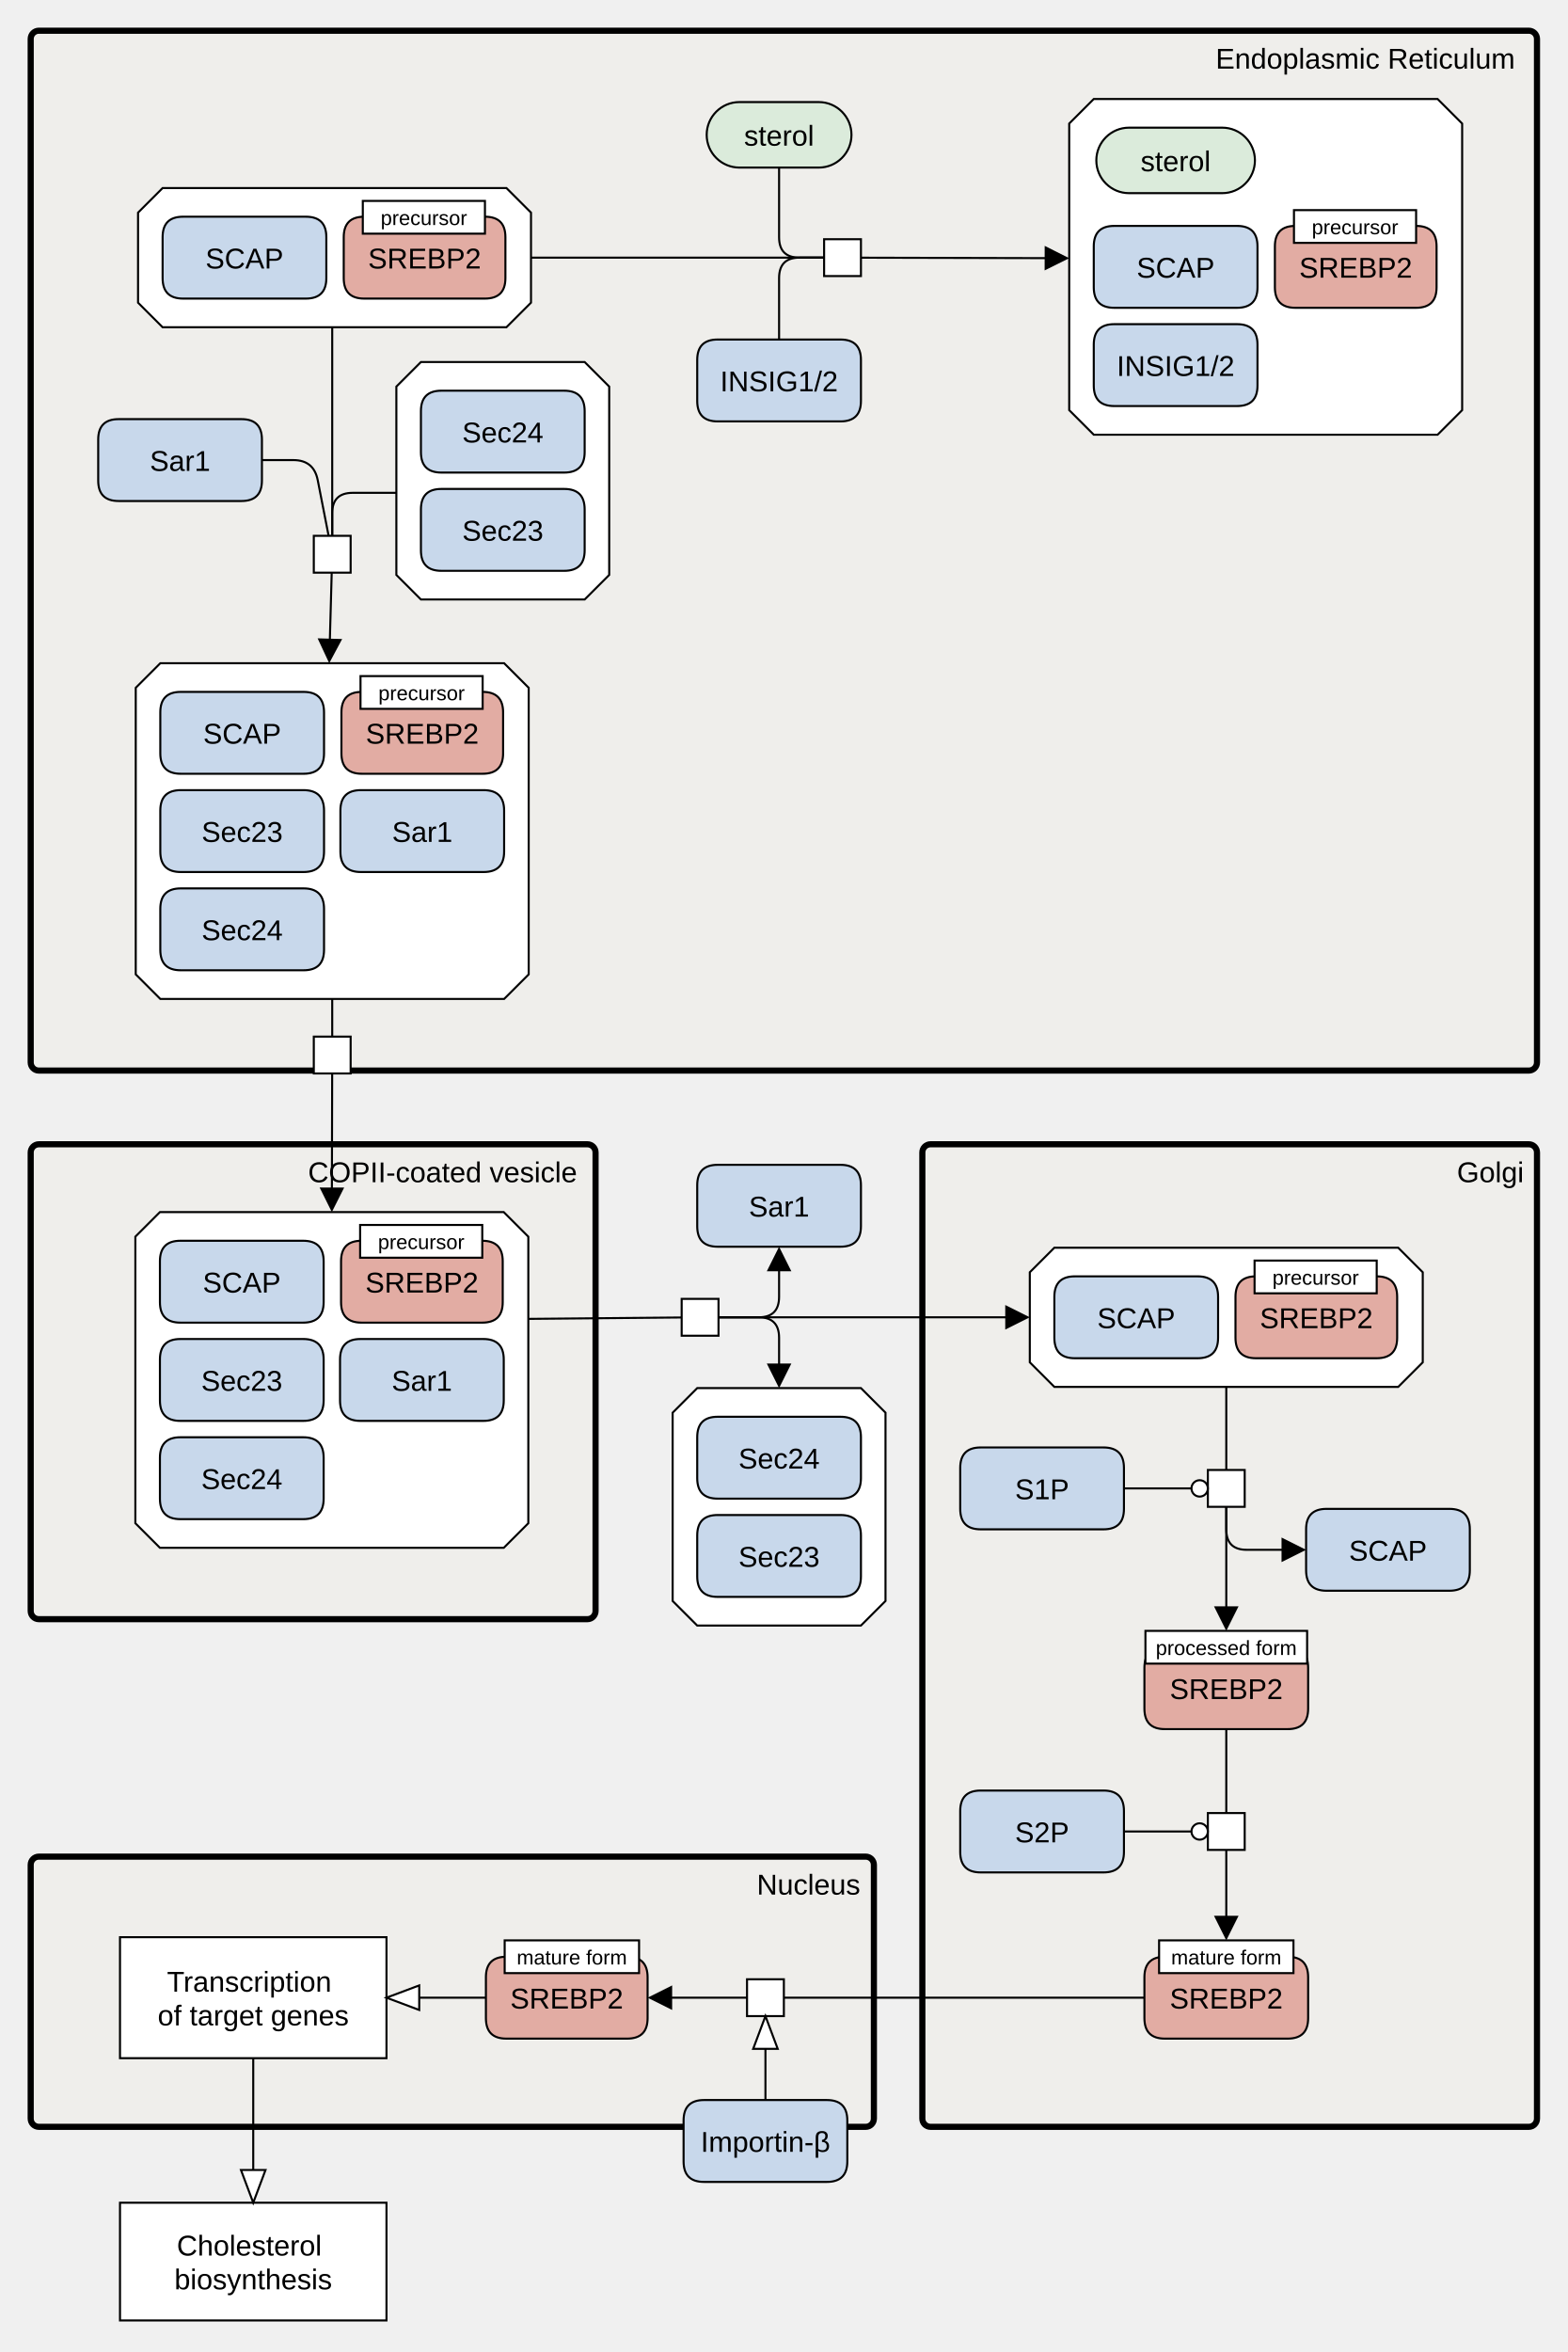
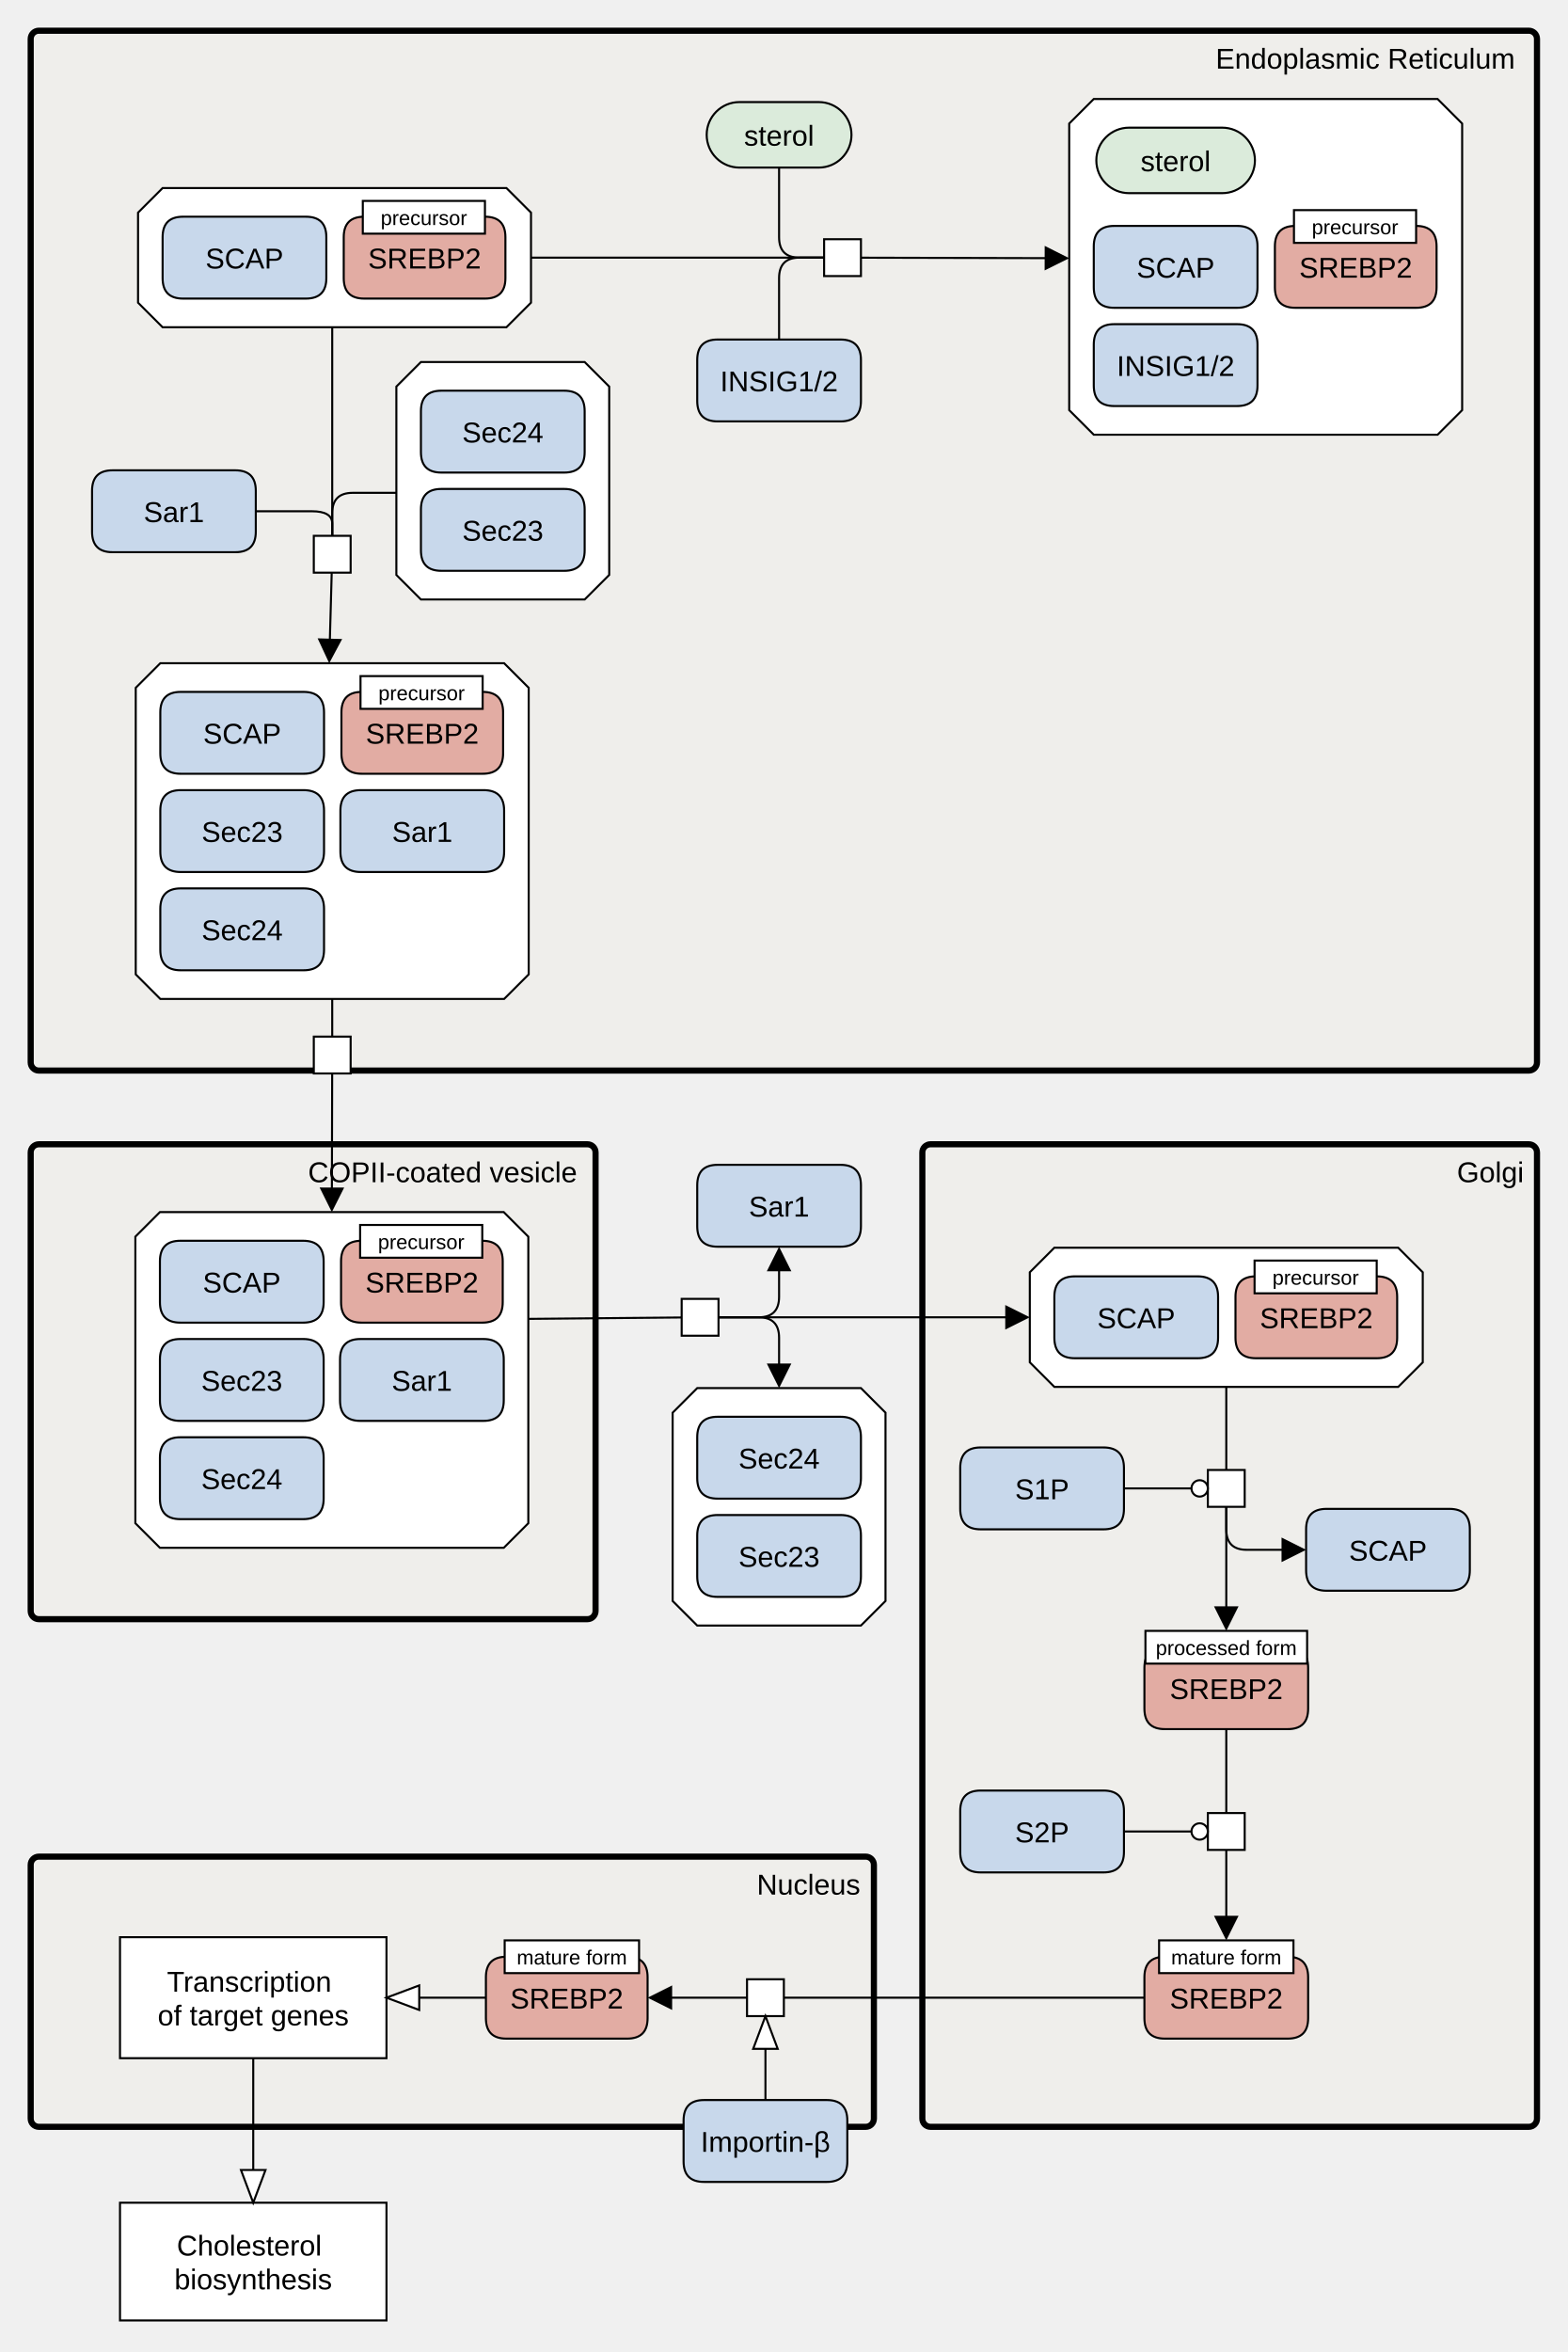
<svg xmlns="http://www.w3.org/2000/svg" width="766" height="1149" viewBox="0 0 766 1149" stroke-linecap="butt" stroke-miterlimit="10">
  <g transform="translate(-61,143)">
    <path d="M394.076 491.527 L412.076 491.527 L412.076 509.527 L394.076 509.527 Z" fill="#FFFFFF" class="c-white" stroke="none" />
    <path d="M394.076 491.527 L412.076 491.527 L412.076 509.527 L394.076 509.527 Z" fill="none" stroke="#000000" />
    <path d="M401.672 535.114 L481.672 535.114 L493.672 547.114 L493.672 639.114 L481.672 651.114 L401.672 651.114 L389.672 639.114 L389.672 547.114 Z" fill="#FFFFFF" class="c-complex" stroke="none" />
    <path d="M401.672 535.114 L481.672 535.114 L493.672 547.114 L493.672 639.114 L481.672 651.114 L401.672 651.114 L389.672 639.114 L389.672 547.114 Z" fill="none" stroke="#000000" />
    <path d="M401.672 607.114 Q401.672 597.114 411.672 597.114 L471.672 597.114 Q481.672 597.114 481.672 607.114 L481.672 627.114 Q481.672 637.114 471.672 637.114 L411.672 637.114 Q401.672 637.114 401.672 627.114 Z" fill="#C8D8EB" class="c-protein" stroke="none" />
    <path d="M401.672 607.114 Q401.672 597.114 411.672 597.114 L471.672 597.114 Q481.672 597.114 481.672 607.114 L481.672 627.114 Q481.672 637.114 471.672 637.114 L411.672 637.114 Q401.672 637.114 401.672 627.114 Z" fill="none" stroke="#000000" />
    <text x="441.672" y="622.405" text-anchor="middle" font-family="'Dialog', Arial, Helvetica, sans-serif" font-size="14" fill="#000000" class="t-protein" stroke="none" xml:space="preserve">Sec23</text>
    <path d="M401.672 559.114 Q401.672 549.114 411.672 549.114 L471.672 549.114 Q481.672 549.114 481.672 559.114 L481.672 579.114 Q481.672 589.114 471.672 589.114 L411.672 589.114 Q401.672 589.114 401.672 579.114 Z" fill="#C8D8EB" class="c-protein" stroke="none" />
    <path d="M401.672 559.114 Q401.672 549.114 411.672 549.114 L471.672 549.114 Q481.672 549.114 481.672 559.114 L481.672 579.114 Q481.672 589.114 471.672 589.114 L411.672 589.114 Q401.672 589.114 401.672 579.114 Z" fill="none" stroke="#000000" />
    <text x="441.672" y="574.405" text-anchor="middle" font-family="'Dialog', Arial, Helvetica, sans-serif" font-size="14" fill="#000000" class="t-protein" stroke="none" xml:space="preserve">Sec24</text>
    <path d="M76 -124 C76 -126.209 77.791 -128 80 -128 L808 -128 C810.209 -128 812 -126.209 812 -124 L812 376 C812 378.209 810.209 380 808 380 L80 380 C77.791 380 76 378.209 76 376 Z" fill="#EDEBE4" fill-opacity="0.447" class="c-compartment" stroke="none" />
    <path d="M76 -124 C76 -126.209 77.791 -128 80 -128 L808 -128 C810.209 -128 812 -126.209 812 -124 L812 376 C812 378.209 810.209 380 808 380 L80 380 C77.791 380 76 378.209 76 376 Z" fill="none" stroke="#000000" stroke-width="3" />
    <text x="728.134" y="-109.465" text-anchor="middle" font-family="'Dialog', Arial, Helvetica, sans-serif" font-size="14" fill="#000000" class="t-compartment" stroke="none" xml:space="preserve">Endoplasmic Reticulum</text>
    <path d="M406.297 -77.136 C406.297 -85.972 413.46 -93.136 422.297 -93.136 L461.047 -93.136 C469.884 -93.136 477.047 -85.972 477.047 -77.136 L477.047 -77.136 C477.047 -68.299 469.884 -61.136 461.047 -61.136 L422.297 -61.136 C413.46 -61.136 406.297 -68.299 406.297 -77.136 Z" fill="#DBEBDB" class="c-metabolite" stroke="none" />
    <path d="M406.297 -77.136 C406.297 -85.972 413.46 -93.136 422.297 -93.136 L461.047 -93.136 C469.884 -93.136 477.047 -85.972 477.047 -77.136 L477.047 -77.136 C477.047 -68.299 469.884 -61.136 461.047 -61.136 L422.297 -61.136 C413.46 -61.136 406.297 -68.299 406.297 -77.136 Z" fill="none" stroke="#000000" />
    <text x="441.672" y="-71.844" text-anchor="middle" font-family="'Dialog', Arial, Helvetica, sans-serif" font-size="14" fill="#000000" class="t-metabolite" stroke="none" xml:space="preserve">sterol</text>
    <path d="M463.672 -26.136 L481.672 -26.136 L481.672 -8.136 L463.672 -8.136 Z" fill="#FFFFFF" class="c-white" stroke="none" />
    <path d="M463.672 -26.136 L481.672 -26.136 L481.672 -8.136 L463.672 -8.136 Z" fill="none" stroke="#000000" />
    <path d="M401.672 32.864 Q401.672 22.864 411.672 22.864 L471.672 22.864 Q481.672 22.864 481.672 32.864 L481.672 52.864 Q481.672 62.864 471.672 62.864 L411.672 62.864 Q401.672 62.864 401.672 52.864 Z" fill="#C8D8EB" class="c-protein" stroke="none" />
    <path d="M401.672 32.864 Q401.672 22.864 411.672 22.864 L471.672 22.864 Q481.672 22.864 481.672 32.864 L481.672 52.864 Q481.672 62.864 471.672 62.864 L411.672 62.864 Q401.672 62.864 401.672 52.864 Z" fill="none" stroke="#000000" />
    <text x="441.672" y="48.156" text-anchor="middle" font-family="'Dialog', Arial, Helvetica, sans-serif" font-size="14" fill="#000000" class="t-protein" stroke="none" xml:space="preserve">INSIG1/2</text>
    <path d="M595.434 -94.636 L763.434 -94.636 L775.434 -82.636 L775.434 57.364 L763.434 69.364 L595.434 69.364 L583.434 57.364 L583.434 -82.636 Z" fill="#FFFFFF" class="c-complex" stroke="none" />
    <path d="M595.434 -94.636 L763.434 -94.636 L775.434 -82.636 L775.434 57.364 L763.434 69.364 L595.434 69.364 L583.434 57.364 L583.434 -82.636 Z" fill="none" stroke="#000000" />
    <path d="M595.434 -22.636 Q595.434 -32.636 605.434 -32.636 L665.434 -32.636 Q675.434 -32.636 675.434 -22.636 L675.434 -2.636 Q675.434 7.364 665.434 7.364 L605.434 7.364 Q595.434 7.364 595.434 -2.636 Z" fill="#C8D8EB" class="c-protein" stroke="none" />
    <path d="M595.434 -22.636 Q595.434 -32.636 605.434 -32.636 L665.434 -32.636 Q675.434 -32.636 675.434 -22.636 L675.434 -2.636 Q675.434 7.364 665.434 7.364 L605.434 7.364 Q595.434 7.364 595.434 -2.636 Z" fill="none" stroke="#000000" />
    <text x="635.434" y="-7.344" text-anchor="middle" font-family="'Dialog', Arial, Helvetica, sans-serif" font-size="14" fill="#000000" class="t-protein" stroke="none" xml:space="preserve">SCAP</text>
    <path d="M595.434 25.364 Q595.434 15.364 605.434 15.364 L665.434 15.364 Q675.434 15.364 675.434 25.364 L675.434 45.364 Q675.434 55.364 665.434 55.364 L605.434 55.364 Q595.434 55.364 595.434 45.364 Z" fill="#C8D8EB" class="c-protein" stroke="none" />
    <path d="M595.434 25.364 Q595.434 15.364 605.434 15.364 L665.434 15.364 Q675.434 15.364 675.434 25.364 L675.434 45.364 Q675.434 55.364 665.434 55.364 L605.434 55.364 Q595.434 55.364 595.434 45.364 Z" fill="none" stroke="#000000" />
    <text x="635.434" y="40.656" text-anchor="middle" font-family="'Dialog', Arial, Helvetica, sans-serif" font-size="14" fill="#000000" class="t-protein" stroke="none" xml:space="preserve">INSIG1/2</text>
    <path d="M596.684 -64.636 C596.684 -73.472 603.848 -80.636 612.684 -80.636 L658.184 -80.636 C667.021 -80.636 674.184 -73.472 674.184 -64.636 L674.184 -64.636 C674.184 -55.799 667.021 -48.636 658.184 -48.636 L612.684 -48.636 C603.848 -48.636 596.684 -55.799 596.684 -64.636 Z" fill="#DBEBDB" class="c-metabolite" stroke="none" />
    <path d="M596.684 -64.636 C596.684 -73.472 603.848 -80.636 612.684 -80.636 L658.184 -80.636 C667.021 -80.636 674.184 -73.472 674.184 -64.636 L674.184 -64.636 C674.184 -55.799 667.021 -48.636 658.184 -48.636 L612.684 -48.636 C603.848 -48.636 596.684 -55.799 596.684 -64.636 Z" fill="none" stroke="#000000" />
    <text x="635.434" y="-59.344" text-anchor="middle" font-family="'Dialog', Arial, Helvetica, sans-serif" font-size="14" fill="#000000" class="t-metabolite" stroke="none" xml:space="preserve">sterol</text>
    <path d="M683.934 -22.636 Q683.934 -32.636 693.934 -32.636 L752.934 -32.636 Q762.934 -32.636 762.934 -22.636 L762.934 -2.636 Q762.934 7.364 752.934 7.364 L693.934 7.364 Q683.934 7.364 683.934 -2.636 Z" fill="#E2ACA3" class="c-hlProtein" stroke="none" />
    <path d="M683.934 -22.636 Q683.934 -32.636 693.934 -32.636 L752.934 -32.636 Q762.934 -32.636 762.934 -22.636 L762.934 -2.636 Q762.934 7.364 752.934 7.364 L693.934 7.364 Q683.934 7.364 683.934 -2.636 Z" fill="none" stroke="#000000" />
    <text x="723.434" y="-7.344" text-anchor="middle" font-family="'Dialog', Arial, Helvetica, sans-serif" font-size="14" fill="#000000" class="t-hlProtein" stroke="none" xml:space="preserve">SREBP2</text>
    <path d="M693.257 -40.351 L752.937 -40.351 L752.937 -24.351 L693.257 -24.351 Z" fill="#FFFFFF" class="c-white" stroke="none" />
    <path d="M693.257 -40.351 L752.937 -40.351 L752.937 -24.351 L693.257 -24.351 Z" fill="none" stroke="#000000" />
    <text x="723.097" y="-28.571" text-anchor="middle" font-family="'Dialog', Arial, Helvetica, sans-serif" font-size="10" fill="#000000" class="t-white" stroke="none" xml:space="preserve">precursor</text>
    <path d="M140.453 -51.136 L308.453 -51.136 L320.453 -39.136 L320.453 4.864 L308.453 16.864 L140.453 16.864 L128.453 4.864 L128.453 -39.136 Z" fill="#FFFFFF" class="c-complex" stroke="none" />
    <path d="M140.453 -51.136 L308.453 -51.136 L320.453 -39.136 L320.453 4.864 L308.453 16.864 L140.453 16.864 L128.453 4.864 L128.453 -39.136 Z" fill="none" stroke="#000000" />
    <path d="M140.453 -27.136 Q140.453 -37.136 150.453 -37.136 L210.453 -37.136 Q220.453 -37.136 220.453 -27.136 L220.453 -7.136 Q220.453 2.864 210.453 2.864 L150.453 2.864 Q140.453 2.864 140.453 -7.136 Z" fill="#C8D8EB" class="c-protein" stroke="none" />
    <path d="M140.453 -27.136 Q140.453 -37.136 150.453 -37.136 L210.453 -37.136 Q220.453 -37.136 220.453 -27.136 L220.453 -7.136 Q220.453 2.864 210.453 2.864 L150.453 2.864 Q140.453 2.864 140.453 -7.136 Z" fill="none" stroke="#000000" />
    <text x="180.453" y="-11.844" text-anchor="middle" font-family="'Dialog', Arial, Helvetica, sans-serif" font-size="14" fill="#000000" class="t-protein" stroke="none" xml:space="preserve">SCAP</text>
    <path d="M228.953 -27.136 Q228.953 -37.136 238.953 -37.136 L297.953 -37.136 Q307.953 -37.136 307.953 -27.136 L307.953 -7.136 Q307.953 2.864 297.953 2.864 L238.953 2.864 Q228.953 2.864 228.953 -7.136 Z" fill="#E2ACA3" class="c-hlProtein" stroke="none" />
    <path d="M228.953 -27.136 Q228.953 -37.136 238.953 -37.136 L297.953 -37.136 Q307.953 -37.136 307.953 -27.136 L307.953 -7.136 Q307.953 2.864 297.953 2.864 L238.953 2.864 Q228.953 2.864 228.953 -7.136 Z" fill="none" stroke="#000000" />
    <text x="268.453" y="-11.844" text-anchor="middle" font-family="'Dialog', Arial, Helvetica, sans-serif" font-size="14" fill="#000000" class="t-hlProtein" stroke="none" xml:space="preserve">SREBP2</text>
    <path d="M238.275 -44.851 L297.955 -44.851 L297.955 -28.851 L238.275 -28.851 Z" fill="#FFFFFF" class="c-white" stroke="none" />
    <path d="M238.275 -44.851 L297.955 -44.851 L297.955 -28.851 L238.275 -28.851 Z" fill="none" stroke="#000000" />
    <text x="268.115" y="-33.071" text-anchor="middle" font-family="'Dialog', Arial, Helvetica, sans-serif" font-size="10" fill="#000000" class="t-white" stroke="none" xml:space="preserve">precursor</text>
    <path d="M139.328 181.001 L307.328 181.001 L319.328 193.001 L319.328 333.001 L307.328 345.001 L139.328 345.001 L127.328 333.001 L127.328 193.001 Z" fill="#FFFFFF" class="c-complex" stroke="none" />
    <path d="M139.328 181.001 L307.328 181.001 L319.328 193.001 L319.328 333.001 L307.328 345.001 L139.328 345.001 L127.328 333.001 L127.328 193.001 Z" fill="none" stroke="#000000" />
    <path d="M139.328 205.001 Q139.328 195.001 149.328 195.001 L209.328 195.001 Q219.328 195.001 219.328 205.001 L219.328 225.001 Q219.328 235.001 209.328 235.001 L149.328 235.001 Q139.328 235.001 139.328 225.001 Z" fill="#C8D8EB" class="c-protein" stroke="none" />
    <path d="M139.328 205.001 Q139.328 195.001 149.328 195.001 L209.328 195.001 Q219.328 195.001 219.328 205.001 L219.328 225.001 Q219.328 235.001 209.328 235.001 L149.328 235.001 Q139.328 235.001 139.328 225.001 Z" fill="none" stroke="#000000" />
    <text x="179.328" y="220.292" text-anchor="middle" font-family="'Dialog', Arial, Helvetica, sans-serif" font-size="14" fill="#000000" class="t-protein" stroke="none" xml:space="preserve">SCAP</text>
    <path d="M139.328 253.001 Q139.328 243.001 149.328 243.001 L209.328 243.001 Q219.328 243.001 219.328 253.001 L219.328 273.001 Q219.328 283.001 209.328 283.001 L149.328 283.001 Q139.328 283.001 139.328 273.001 Z" fill="#C8D8EB" class="c-protein" stroke="none" />
    <path d="M139.328 253.001 Q139.328 243.001 149.328 243.001 L209.328 243.001 Q219.328 243.001 219.328 253.001 L219.328 273.001 Q219.328 283.001 209.328 283.001 L149.328 283.001 Q139.328 283.001 139.328 273.001 Z" fill="none" stroke="#000000" />
    <text x="179.328" y="268.292" text-anchor="middle" font-family="'Dialog', Arial, Helvetica, sans-serif" font-size="14" fill="#000000" class="t-protein" stroke="none" xml:space="preserve">Sec23</text>
    <path d="M139.328 301.001 Q139.328 291.001 149.328 291.001 L209.328 291.001 Q219.328 291.001 219.328 301.001 L219.328 321.001 Q219.328 331.001 209.328 331.001 L149.328 331.001 Q139.328 331.001 139.328 321.001 Z" fill="#C8D8EB" class="c-protein" stroke="none" />
    <path d="M139.328 301.001 Q139.328 291.001 149.328 291.001 L209.328 291.001 Q219.328 291.001 219.328 301.001 L219.328 321.001 Q219.328 331.001 209.328 331.001 L149.328 331.001 Q139.328 331.001 139.328 321.001 Z" fill="none" stroke="#000000" />
    <text x="179.328" y="316.292" text-anchor="middle" font-family="'Dialog', Arial, Helvetica, sans-serif" font-size="14" fill="#000000" class="t-protein" stroke="none" xml:space="preserve">Sec24</text>
    <path d="M227.328 253.001 Q227.328 243.001 237.328 243.001 L297.328 243.001 Q307.328 243.001 307.328 253.001 L307.328 273.001 Q307.328 283.001 297.328 283.001 L237.328 283.001 Q227.328 283.001 227.328 273.001 Z" fill="#C8D8EB" class="c-protein" stroke="none" />
    <path d="M227.328 253.001 Q227.328 243.001 237.328 243.001 L297.328 243.001 Q307.328 243.001 307.328 253.001 L307.328 273.001 Q307.328 283.001 297.328 283.001 L237.328 283.001 Q227.328 283.001 227.328 273.001 Z" fill="none" stroke="#000000" />
    <text x="267.328" y="268.292" text-anchor="middle" font-family="'Dialog', Arial, Helvetica, sans-serif" font-size="14" fill="#000000" class="t-protein" stroke="none" xml:space="preserve">Sar1</text>
    <path d="M227.828 205.001 Q227.828 195.001 237.828 195.001 L296.828 195.001 Q306.828 195.001 306.828 205.001 L306.828 225.001 Q306.828 235.001 296.828 235.001 L237.828 235.001 Q227.828 235.001 227.828 225.001 Z" fill="#E2ACA3" class="c-hlProtein" stroke="none" />
    <path d="M227.828 205.001 Q227.828 195.001 237.828 195.001 L296.828 195.001 Q306.828 195.001 306.828 205.001 L306.828 225.001 Q306.828 235.001 296.828 235.001 L237.828 235.001 Q227.828 235.001 227.828 225.001 Z" fill="none" stroke="#000000" />
    <text x="267.328" y="220.292" text-anchor="middle" font-family="'Dialog', Arial, Helvetica, sans-serif" font-size="14" fill="#000000" class="t-hlProtein" stroke="none" xml:space="preserve">SREBP2</text>
    <path d="M237.15 187.286 L296.83 187.286 L296.83 203.286 L237.15 203.286 Z" fill="#FFFFFF" class="c-white" stroke="none" />
    <path d="M237.15 187.286 L296.83 187.286 L296.83 203.286 L237.15 203.286 Z" fill="none" stroke="#000000" />
    <text x="266.99" y="199.065" text-anchor="middle" font-family="'Dialog', Arial, Helvetica, sans-serif" font-size="10" fill="#000000" class="t-white" stroke="none" xml:space="preserve">precursor</text>
-     <path d="M108.984 71.758 Q108.984 61.758 118.984 61.758 L178.984 61.758 Q188.984 61.758 188.984 71.758 L188.984 91.758 Q188.984 101.758 178.984 101.758 L118.984 101.758 Q108.984 101.758 108.984 91.758 Z" fill="#C8D8EB" class="c-protein" stroke="none" />
-     <path d="M108.984 71.758 Q108.984 61.758 118.984 61.758 L178.984 61.758 Q188.984 61.758 188.984 71.758 L188.984 91.758 Q188.984 101.758 178.984 101.758 L118.984 101.758 Q108.984 101.758 108.984 91.758 Z" fill="none" stroke="#000000" />
-     <text x="148.984" y="87.049" text-anchor="middle" font-family="'Dialog', Arial, Helvetica, sans-serif" font-size="14" fill="#000000" class="t-protein" stroke="none" xml:space="preserve">Sar1</text>
+     <path d="M105.984 96.758 Q105.984 86.758 115.984 86.758 L175.984 86.758 Q185.984 86.758 185.984 96.758 L185.984 116.758 Q185.984 126.758 175.984 126.758 L115.984 126.758 Q105.984 126.758 105.984 116.758 Z" fill="#C8D8EB" class="c-protein" stroke="none" />
+     <path d="M105.984 96.758 Q105.984 86.758 115.984 86.758 L175.984 86.758 Q185.984 86.758 185.984 96.758 L185.984 116.758 Q185.984 126.758 175.984 126.758 L115.984 126.758 Q105.984 126.758 105.984 116.758 Z" fill="none" stroke="#000000" />
+     <text x="145.984" y="112.049" text-anchor="middle" font-family="'Dialog', Arial, Helvetica, sans-serif" font-size="14" fill="#000000" class="t-protein" stroke="none" xml:space="preserve">Sar1</text>
    <path d="M214.328 118.758 L232.328 118.758 L232.328 136.758 L214.328 136.758 Z" fill="#FFFFFF" class="c-white" stroke="none" />
    <path d="M214.328 118.758 L232.328 118.758 L232.328 136.758 L214.328 136.758 Z" fill="none" stroke="#000000" />
    <path d="M266.672 33.858 L346.672 33.858 L358.672 45.858 L358.672 137.858 L346.672 149.858 L266.672 149.858 L254.672 137.858 L254.672 45.858 Z" fill="#FFFFFF" class="c-complex" stroke="none" />
    <path d="M266.672 33.858 L346.672 33.858 L358.672 45.858 L358.672 137.858 L346.672 149.858 L266.672 149.858 L254.672 137.858 L254.672 45.858 Z" fill="none" stroke="#000000" />
    <path d="M266.672 105.859 Q266.672 95.859 276.672 95.859 L336.672 95.859 Q346.672 95.859 346.672 105.859 L346.672 125.859 Q346.672 135.858 336.672 135.858 L276.672 135.858 Q266.672 135.858 266.672 125.859 Z" fill="#C8D8EB" class="c-protein" stroke="none" />
    <path d="M266.672 105.859 Q266.672 95.859 276.672 95.859 L336.672 95.859 Q346.672 95.859 346.672 105.859 L346.672 125.859 Q346.672 135.858 336.672 135.858 L276.672 135.858 Q266.672 135.858 266.672 125.859 Z" fill="none" stroke="#000000" />
    <text x="306.672" y="121.15" text-anchor="middle" font-family="'Dialog', Arial, Helvetica, sans-serif" font-size="14" fill="#000000" class="t-protein" stroke="none" xml:space="preserve">Sec23</text>
    <path d="M266.672 57.858 Q266.672 47.858 276.672 47.858 L336.672 47.858 Q346.672 47.858 346.672 57.858 L346.672 77.859 Q346.672 87.859 336.672 87.859 L276.672 87.859 Q266.672 87.859 266.672 77.859 Z" fill="#C8D8EB" class="c-protein" stroke="none" />
    <path d="M266.672 57.858 Q266.672 47.858 276.672 47.858 L336.672 47.858 Q346.672 47.858 346.672 57.858 L346.672 77.859 Q346.672 87.859 336.672 87.859 L276.672 87.859 Q266.672 87.859 266.672 77.859 Z" fill="none" stroke="#000000" />
    <text x="306.672" y="73.15" text-anchor="middle" font-family="'Dialog', Arial, Helvetica, sans-serif" font-size="14" fill="#000000" class="t-protein" stroke="none" xml:space="preserve">Sec24</text>
    <path d="M401.672 436.041 Q401.672 426.041 411.672 426.041 L471.672 426.041 Q481.672 426.041 481.672 436.041 L481.672 456.041 Q481.672 466.041 471.672 466.041 L411.672 466.041 Q401.672 466.041 401.672 456.041 Z" fill="#C8D8EB" class="c-protein" stroke="none" />
    <path d="M401.672 436.041 Q401.672 426.041 411.672 426.041 L471.672 426.041 Q481.672 426.041 481.672 436.041 L481.672 456.041 Q481.672 466.041 471.672 466.041 L411.672 466.041 Q401.672 466.041 401.672 456.041 Z" fill="none" stroke="#000000" />
    <text x="441.672" y="451.332" text-anchor="middle" font-family="'Dialog', Arial, Helvetica, sans-serif" font-size="14" fill="#000000" class="t-protein" stroke="none" xml:space="preserve">Sar1</text>
    <path d="M76 420 C76 417.791 77.791 416 80 416 L348 416 C350.209 416 352 417.791 352 420 L352 644 C352 646.209 350.209 648 348 648 L80 648 C77.791 648 76 646.209 76 644 Z" fill="#EDEBE4" fill-opacity="0.447" class="c-compartment" stroke="none" />
    <path d="M76 420 C76 417.791 77.791 416 80 416 L348 416 C350.209 416 352 417.791 352 420 L352 644 C352 646.209 350.209 648 348 648 L80 648 C77.791 648 76 646.209 76 644 Z" fill="none" stroke="#000000" stroke-width="3" />
    <text x="277.253" y="434.535" text-anchor="middle" font-family="'Dialog', Arial, Helvetica, sans-serif" font-size="14" fill="#000000" class="t-compartment" stroke="none" xml:space="preserve">COPII-coated vesicle</text>
    <path d="M139.142 449.135 L307.142 449.135 L319.142 461.135 L319.142 601.135 L307.142 613.135 L139.142 613.135 L127.142 601.135 L127.142 461.135 Z" fill="#FFFFFF" class="c-complex" stroke="none" />
    <path d="M139.142 449.135 L307.142 449.135 L319.142 461.135 L319.142 601.135 L307.142 613.135 L139.142 613.135 L127.142 601.135 L127.142 461.135 Z" fill="none" stroke="#000000" />
    <path d="M139.142 473.135 Q139.142 463.135 149.142 463.135 L209.142 463.135 Q219.142 463.135 219.142 473.135 L219.142 493.135 Q219.142 503.135 209.142 503.135 L149.142 503.135 Q139.142 503.135 139.142 493.135 Z" fill="#C8D8EB" class="c-protein" stroke="none" />
    <path d="M139.142 473.135 Q139.142 463.135 149.142 463.135 L209.142 463.135 Q219.142 463.135 219.142 473.135 L219.142 493.135 Q219.142 503.135 209.142 503.135 L149.142 503.135 Q139.142 503.135 139.142 493.135 Z" fill="none" stroke="#000000" />
    <text x="179.142" y="488.426" text-anchor="middle" font-family="'Dialog', Arial, Helvetica, sans-serif" font-size="14" fill="#000000" class="t-protein" stroke="none" xml:space="preserve">SCAP</text>
    <path d="M139.142 521.135 Q139.142 511.135 149.142 511.135 L209.142 511.135 Q219.142 511.135 219.142 521.135 L219.142 541.135 Q219.142 551.135 209.142 551.135 L149.142 551.135 Q139.142 551.135 139.142 541.135 Z" fill="#C8D8EB" class="c-protein" stroke="none" />
    <path d="M139.142 521.135 Q139.142 511.135 149.142 511.135 L209.142 511.135 Q219.142 511.135 219.142 521.135 L219.142 541.135 Q219.142 551.135 209.142 551.135 L149.142 551.135 Q139.142 551.135 139.142 541.135 Z" fill="none" stroke="#000000" />
    <text x="179.142" y="536.426" text-anchor="middle" font-family="'Dialog', Arial, Helvetica, sans-serif" font-size="14" fill="#000000" class="t-protein" stroke="none" xml:space="preserve">Sec23</text>
    <path d="M139.142 569.135 Q139.142 559.135 149.142 559.135 L209.142 559.135 Q219.142 559.135 219.142 569.135 L219.142 589.135 Q219.142 599.135 209.142 599.135 L149.142 599.135 Q139.142 599.135 139.142 589.135 Z" fill="#C8D8EB" class="c-protein" stroke="none" />
    <path d="M139.142 569.135 Q139.142 559.135 149.142 559.135 L209.142 559.135 Q219.142 559.135 219.142 569.135 L219.142 589.135 Q219.142 599.135 209.142 599.135 L149.142 599.135 Q139.142 599.135 139.142 589.135 Z" fill="none" stroke="#000000" />
    <text x="179.142" y="584.426" text-anchor="middle" font-family="'Dialog', Arial, Helvetica, sans-serif" font-size="14" fill="#000000" class="t-protein" stroke="none" xml:space="preserve">Sec24</text>
    <path d="M227.142 521.135 Q227.142 511.135 237.142 511.135 L297.142 511.135 Q307.142 511.135 307.142 521.135 L307.142 541.135 Q307.142 551.135 297.142 551.135 L237.142 551.135 Q227.142 551.135 227.142 541.135 Z" fill="#C8D8EB" class="c-protein" stroke="none" />
    <path d="M227.142 521.135 Q227.142 511.135 237.142 511.135 L297.142 511.135 Q307.142 511.135 307.142 521.135 L307.142 541.135 Q307.142 551.135 297.142 551.135 L237.142 551.135 Q227.142 551.135 227.142 541.135 Z" fill="none" stroke="#000000" />
    <text x="267.142" y="536.426" text-anchor="middle" font-family="'Dialog', Arial, Helvetica, sans-serif" font-size="14" fill="#000000" class="t-protein" stroke="none" xml:space="preserve">Sar1</text>
    <path d="M227.642 473.135 Q227.642 463.135 237.642 463.135 L296.642 463.135 Q306.642 463.135 306.642 473.135 L306.642 493.135 Q306.642 503.135 296.642 503.135 L237.642 503.135 Q227.642 503.135 227.642 493.135 Z" fill="#E2ACA3" class="c-hlProtein" stroke="none" />
    <path d="M227.642 473.135 Q227.642 463.135 237.642 463.135 L296.642 463.135 Q306.642 463.135 306.642 473.135 L306.642 493.135 Q306.642 503.135 296.642 503.135 L237.642 503.135 Q227.642 503.135 227.642 493.135 Z" fill="none" stroke="#000000" />
    <text x="267.142" y="488.426" text-anchor="middle" font-family="'Dialog', Arial, Helvetica, sans-serif" font-size="14" fill="#000000" class="t-hlProtein" stroke="none" xml:space="preserve">SREBP2</text>
    <path d="M236.964 455.419 L296.644 455.419 L296.644 471.419 L236.964 471.419 Z" fill="#FFFFFF" class="c-white" stroke="none" />
    <path d="M236.964 455.419 L296.644 455.419 L296.644 471.419 L236.964 471.419 Z" fill="none" stroke="#000000" />
    <text x="266.804" y="467.199" text-anchor="middle" font-family="'Dialog', Arial, Helvetica, sans-serif" font-size="10" fill="#000000" class="t-white" stroke="none" xml:space="preserve">precursor</text>
    <path d="M511.672 420 C511.672 417.791 513.463 416 515.672 416 L808 416 C810.209 416 812 417.791 812 420 L812 892 C812 894.209 810.209 896 808 896 L515.672 896 C513.463 896 511.672 894.209 511.672 892 Z" fill="#EDEBE4" fill-opacity="0.447" class="c-compartment" stroke="none" />
    <path d="M511.672 420 C511.672 417.791 513.463 416 515.672 416 L808 416 C810.209 416 812 417.791 812 420 L812 892 C812 894.209 810.209 896 808 896 L515.672 896 C513.463 896 511.672 894.209 511.672 892 Z" fill="none" stroke="#000000" stroke-width="3" />
    <text x="789.23" y="434.535" text-anchor="middle" font-family="'Dialog', Arial, Helvetica, sans-serif" font-size="14" fill="#000000" class="t-compartment" stroke="none" xml:space="preserve">Golgi</text>
    <path d="M620.181 671.715 Q620.181 661.715 630.181 661.715 L690.181 661.715 Q700.181 661.715 700.181 671.715 L700.181 691.715 Q700.181 701.715 690.181 701.715 L630.181 701.715 Q620.181 701.715 620.181 691.715 Z" fill="#E2ACA3" class="c-hlProtein" stroke="none" />
    <path d="M620.181 671.715 Q620.181 661.715 630.181 661.715 L690.181 661.715 Q700.181 661.715 700.181 671.715 L700.181 691.715 Q700.181 701.715 690.181 701.715 L630.181 701.715 Q620.181 701.715 620.181 691.715 Z" fill="none" stroke="#000000" />
    <text x="660.181" y="687.006" text-anchor="middle" font-family="'Dialog', Arial, Helvetica, sans-serif" font-size="14" fill="#000000" class="t-hlProtein" stroke="none" xml:space="preserve">SREBP2</text>
    <path d="M620.681 653.715 L699.681 653.715 L699.681 669.715 L620.681 669.715 Z" fill="#FFFFFF" class="c-white" stroke="none" />
    <path d="M620.681 653.715 L699.681 653.715 L699.681 669.715 L620.681 669.715 Z" fill="none" stroke="#000000" />
    <text x="660.181" y="665.494" text-anchor="middle" font-family="'Dialog', Arial, Helvetica, sans-serif" font-size="10" fill="#000000" class="t-white" stroke="none" xml:space="preserve">processed form</text>
    <path d="M620.181 822.912 Q620.181 812.912 630.181 812.912 L690.181 812.912 Q700.181 812.912 700.181 822.912 L700.181 842.912 Q700.181 852.912 690.181 852.912 L630.181 852.912 Q620.181 852.912 620.181 842.912 Z" fill="#E2ACA3" class="c-hlProtein" stroke="none" />
    <path d="M620.181 822.912 Q620.181 812.912 630.181 812.912 L690.181 812.912 Q700.181 812.912 700.181 822.912 L700.181 842.912 Q700.181 852.912 690.181 852.912 L630.181 852.912 Q620.181 852.912 620.181 842.912 Z" fill="none" stroke="#000000" />
    <text x="660.181" y="838.203" text-anchor="middle" font-family="'Dialog', Arial, Helvetica, sans-serif" font-size="14" fill="#000000" class="t-hlProtein" stroke="none" xml:space="preserve">SREBP2</text>
    <path d="M627.349 804.912 L693.013 804.912 L693.013 820.912 L627.349 820.912 Z" fill="#FFFFFF" class="c-white" stroke="none" />
    <path d="M627.349 804.912 L693.013 804.912 L693.013 820.912 L627.349 820.912 Z" fill="none" stroke="#000000" />
    <text x="660.181" y="816.691" text-anchor="middle" font-family="'Dialog', Arial, Helvetica, sans-serif" font-size="10" fill="#000000" class="t-white" stroke="none" xml:space="preserve">mature form</text>
    <path d="M530.181 574.113 Q530.181 564.113 540.181 564.113 L600.181 564.113 Q610.181 564.113 610.181 574.113 L610.181 594.113 Q610.181 604.113 600.181 604.113 L540.181 604.113 Q530.181 604.113 530.181 594.113 Z" fill="#C8D8EB" class="c-protein" stroke="none" />
    <path d="M530.181 574.113 Q530.181 564.113 540.181 564.113 L600.181 564.113 Q610.181 564.113 610.181 574.113 L610.181 594.113 Q610.181 604.113 600.181 604.113 L540.181 604.113 Q530.181 604.113 530.181 594.113 Z" fill="none" stroke="#000000" />
    <text x="570.181" y="589.404" text-anchor="middle" font-family="'Dialog', Arial, Helvetica, sans-serif" font-size="14" fill="#000000" class="t-protein" stroke="none" xml:space="preserve">S1P</text>
    <path d="M530.181 741.715 Q530.181 731.715 540.181 731.715 L600.181 731.715 Q610.181 731.715 610.181 741.715 L610.181 761.715 Q610.181 771.715 600.181 771.715 L540.181 771.715 Q530.181 771.715 530.181 761.715 Z" fill="#C8D8EB" class="c-protein" stroke="none" />
    <path d="M530.181 741.715 Q530.181 731.715 540.181 731.715 L600.181 731.715 Q610.181 731.715 610.181 741.715 L610.181 761.715 Q610.181 771.715 600.181 771.715 L540.181 771.715 Q530.181 771.715 530.181 761.715 Z" fill="none" stroke="#000000" />
    <text x="570.181" y="757.006" text-anchor="middle" font-family="'Dialog', Arial, Helvetica, sans-serif" font-size="14" fill="#000000" class="t-protein" stroke="none" xml:space="preserve">S2P</text>
    <path d="M651.181 575.113 L669.181 575.113 L669.181 593.113 L651.181 593.113 Z" fill="#FFFFFF" class="c-white" stroke="none" />
    <path d="M651.181 575.113 L669.181 575.113 L669.181 593.113 L651.181 593.113 Z" fill="none" stroke="#000000" />
    <path d="M651.181 742.715 L669.181 742.715 L669.181 760.715 L651.181 760.715 Z" fill="#FFFFFF" class="c-white" stroke="none" />
    <path d="M651.181 742.715 L669.181 742.715 L669.181 760.715 L651.181 760.715 Z" fill="none" stroke="#000000" />
    <path d="M576.181 466.527 L744.181 466.527 L756.181 478.527 L756.181 522.527 L744.181 534.527 L576.181 534.527 L564.181 522.527 L564.181 478.527 Z" fill="#FFFFFF" class="c-complex" stroke="none" />
    <path d="M576.181 466.527 L744.181 466.527 L756.181 478.527 L756.181 522.527 L744.181 534.527 L576.181 534.527 L564.181 522.527 L564.181 478.527 Z" fill="none" stroke="#000000" />
    <path d="M576.181 490.527 Q576.181 480.527 586.181 480.527 L646.181 480.527 Q656.181 480.527 656.181 490.527 L656.181 510.527 Q656.181 520.527 646.181 520.527 L586.181 520.527 Q576.181 520.527 576.181 510.527 Z" fill="#C8D8EB" class="c-protein" stroke="none" />
    <path d="M576.181 490.527 Q576.181 480.527 586.181 480.527 L646.181 480.527 Q656.181 480.527 656.181 490.527 L656.181 510.527 Q656.181 520.527 646.181 520.527 L586.181 520.527 Q576.181 520.527 576.181 510.527 Z" fill="none" stroke="#000000" />
    <text x="616.181" y="505.818" text-anchor="middle" font-family="'Dialog', Arial, Helvetica, sans-serif" font-size="14" fill="#000000" class="t-protein" stroke="none" xml:space="preserve">SCAP</text>
    <path d="M664.681 490.527 Q664.681 480.527 674.681 480.527 L733.681 480.527 Q743.681 480.527 743.681 490.527 L743.681 510.527 Q743.681 520.527 733.681 520.527 L674.681 520.527 Q664.681 520.527 664.681 510.527 Z" fill="#E2ACA3" class="c-hlProtein" stroke="none" />
    <path d="M664.681 490.527 Q664.681 480.527 674.681 480.527 L733.681 480.527 Q743.681 480.527 743.681 490.527 L743.681 510.527 Q743.681 520.527 733.681 520.527 L674.681 520.527 Q664.681 520.527 664.681 510.527 Z" fill="none" stroke="#000000" />
    <text x="704.181" y="505.818" text-anchor="middle" font-family="'Dialog', Arial, Helvetica, sans-serif" font-size="14" fill="#000000" class="t-hlProtein" stroke="none" xml:space="preserve">SREBP2</text>
    <path d="M674.004 472.812 L733.683 472.812 L733.683 488.812 L674.004 488.812 Z" fill="#FFFFFF" class="c-white" stroke="none" />
    <path d="M674.004 472.812 L733.683 472.812 L733.683 488.812 L674.004 488.812 Z" fill="none" stroke="#000000" />
    <text x="703.843" y="484.591" text-anchor="middle" font-family="'Dialog', Arial, Helvetica, sans-serif" font-size="10" fill="#000000" class="t-white" stroke="none" xml:space="preserve">precursor</text>
    <path d="M699.181 604.113 Q699.181 594.113 709.181 594.113 L769.181 594.113 Q779.181 594.113 779.181 604.113 L779.181 624.113 Q779.181 634.113 769.181 634.113 L709.181 634.113 Q699.181 634.113 699.181 624.113 Z" fill="#C8D8EB" class="c-protein" stroke="none" />
    <path d="M699.181 604.113 Q699.181 594.113 709.181 594.113 L769.181 594.113 Q779.181 594.113 779.181 604.113 L779.181 624.113 Q779.181 634.113 769.181 634.113 L709.181 634.113 Q699.181 634.113 699.181 624.113 Z" fill="none" stroke="#000000" />
    <text x="739.181" y="619.404" text-anchor="middle" font-family="'Dialog', Arial, Helvetica, sans-serif" font-size="14" fill="#000000" class="t-protein" stroke="none" xml:space="preserve">SCAP</text>
    <path d="M76 768 C76 765.791 77.791 764 80 764 L484 764 C486.209 764 488 765.791 488 768 L488 892 C488 894.209 486.209 896 484 896 L80 896 C77.791 896 76 894.209 76 892 Z" fill="#EDEBE4" fill-opacity="0.447" class="c-compartment" stroke="none" />
    <path d="M76 768 C76 765.791 77.791 764 80 764 L484 764 C486.209 764 488 765.791 488 768 L488 892 C488 894.209 486.209 896 484 896 L80 896 C77.791 896 76 894.209 76 892 Z" fill="none" stroke="#000000" stroke-width="3" />
    <text x="456.063" y="782.535" text-anchor="middle" font-family="'Dialog', Arial, Helvetica, sans-serif" font-size="14" fill="#000000" class="t-compartment" stroke="none" xml:space="preserve">Nucleus</text>
    <path d="M298.425 822.912 Q298.425 812.912 308.425 812.912 L367.425 812.912 Q377.425 812.912 377.425 822.912 L377.425 842.912 Q377.425 852.912 367.425 852.912 L308.425 852.912 Q298.425 852.912 298.425 842.912 Z" fill="#E2ACA3" class="c-hlProtein" stroke="none" />
    <path d="M298.425 822.912 Q298.425 812.912 308.425 812.912 L367.425 812.912 Q377.425 812.912 377.425 822.912 L377.425 842.912 Q377.425 852.912 367.425 852.912 L308.425 852.912 Q298.425 852.912 298.425 842.912 Z" fill="none" stroke="#000000" />
    <text x="337.925" y="838.203" text-anchor="middle" font-family="'Dialog', Arial, Helvetica, sans-serif" font-size="14" fill="#000000" class="t-hlProtein" stroke="none" xml:space="preserve">SREBP2</text>
    <path d="M307.593 804.912 L373.258 804.912 L373.258 820.912 L307.593 820.912 Z" fill="#FFFFFF" class="c-white" stroke="none" />
    <path d="M307.593 804.912 L373.258 804.912 L373.258 820.912 L307.593 820.912 Z" fill="none" stroke="#000000" />
    <text x="340.425" y="816.691" text-anchor="middle" font-family="'Dialog', Arial, Helvetica, sans-serif" font-size="10" fill="#000000" class="t-white" stroke="none" xml:space="preserve">mature form</text>
    <path d="M119.633 803.361 L249.84 803.361 L249.84 862.462 L119.633 862.462 Z" fill="#FFFFFF" class="c-white" stroke="none" />
    <path d="M119.633 803.361 L249.84 803.361 L249.84 862.462 L119.633 862.462 Z" fill="none" stroke="#000000" />
    <text x="184.737" y="829.959" text-anchor="middle" font-family="'Dialog', Arial, Helvetica, sans-serif" font-size="14" fill="#000000" class="t-white" stroke="none" xml:space="preserve">Transcription </text>
    <text x="184.737" y="846.447" text-anchor="middle" font-family="'Dialog', Arial, Helvetica, sans-serif" font-size="14" fill="#000000" class="t-white" stroke="none" xml:space="preserve">of target genes</text>
    <path d="M426.011 823.912 L444.011 823.912 L444.011 841.912 L426.011 841.912 Z" fill="#FFFFFF" class="c-white" stroke="none" />
    <path d="M426.011 823.912 L444.011 823.912 L444.011 841.912 L426.011 841.912 Z" fill="none" stroke="#000000" />
    <path d="M395.011 892.912 Q395.011 882.912 405.011 882.912 L465.011 882.912 Q475.011 882.912 475.011 892.912 L475.011 912.912 Q475.011 922.912 465.011 922.912 L405.011 922.912 Q395.011 922.912 395.011 912.912 Z" fill="#C8D8EB" class="c-protein" stroke="none" />
    <path d="M395.011 892.912 Q395.011 882.912 405.011 882.912 L465.011 882.912 Q475.011 882.912 475.011 892.912 L475.011 912.912 Q475.011 922.912 465.011 922.912 L405.011 922.912 Q395.011 922.912 395.011 912.912 Z" fill="none" stroke="#000000" />
    <text x="435.011" y="908.203" text-anchor="middle" font-family="'Dialog', Arial, Helvetica, sans-serif" font-size="14" fill="#000000" class="t-protein" stroke="none" xml:space="preserve">Importin-β</text>
    <path d="M214.328 363.409 L232.328 363.409 L232.328 381.409 L214.328 381.409 Z" fill="#FFFFFF" class="c-white" stroke="none" />
    <path d="M214.328 363.409 L232.328 363.409 L232.328 381.409 L214.328 381.409 Z" fill="none" stroke="#000000" />
    <path d="M119.633 933.078 L249.84 933.078 L249.84 990.58 L119.633 990.58 Z" fill="#FFFFFF" class="c-white" stroke="none" />
    <path d="M119.633 933.078 L249.84 933.078 L249.84 990.58 L119.633 990.58 Z" fill="none" stroke="#000000" />
    <text x="184.737" y="958.877" text-anchor="middle" font-family="'Dialog', Arial, Helvetica, sans-serif" font-size="14" fill="#000000" class="t-white" stroke="none" xml:space="preserve">Cholesterol </text>
    <text x="184.737" y="975.365" text-anchor="middle" font-family="'Dialog', Arial, Helvetica, sans-serif" font-size="14" fill="#000000" class="t-white" stroke="none" xml:space="preserve">biosynthesis</text>
    <path d="M610.181 584.113 L643.181 584.113" fill="none" stroke="#000000" />
    <circle cx="647.181" cy="584.113" r="4" fill="white" class="c-white" stroke="#000000" />
    <path d="M610.181 751.715 L643.181 751.715" fill="none" stroke="#000000" />
    <circle cx="647.181" cy="751.715" r="4" fill="white" class="c-white" stroke="#000000" />
    <path d="M660.181 701.715 L660.181 742.676" fill="none" stroke="#000000" />
    <path d="M660.181 593.113 L660.181 642.715" fill="none" stroke="#000000" />
    <path d="M660.181 653.715 L654.181 641.715 L666.181 641.715 Z" fill="#000000" stroke="none" />
    <path d="M660.181 760.715 L660.181 793.912" fill="none" stroke="#000000" />
    <path d="M660.181 804.912 L654.181 792.912 L666.181 792.912 Z" fill="#000000" stroke="none" />
    <path d="M320.453 -17.136 L463.672 -17.136" fill="none" stroke="#000000" />
    <path d="M441.672 -61.136 L441.672 -27.136 Q441.672 -17.136 451.672 -17.136 L463.672 -17.136" fill="none" stroke="#000000" />
    <path d="M481.672 -17.114 L572.434 -16.892" fill="none" stroke="#000000" />
    <path d="M583.434 -16.865 L571.42 -10.895 L571.449 -22.895 Z" fill="#000000" stroke="none" />
    <path d="M441.672 22.864 L441.672 -7.136 Q441.672 -17.136 451.672 -17.136 L463.672 -17.136" fill="none" stroke="#000000" />
    <path d="M435.011 882.912 L435.011 856.912" fill="none" stroke="#000000" />
    <path d="M435.011 841.912 L441.011 857.912 L429.011 857.912 Z" fill="white" class="c-white" stroke="#000000" />
    <path d="M620.181 832.912 L444.011 832.912" fill="none" stroke="#000000" />
    <path d="M426.011 832.912 L388.425 832.912" fill="none" stroke="#000000" />
    <path d="M377.425 832.912 L389.425 826.912 L389.425 838.912 Z" fill="#000000" stroke="none" />
    <path d="M660.181 575.113 L660.181 534.527" fill="none" stroke="#000000" />
    <path d="M223.328 118.758 L223.328 16.864" fill="none" stroke="#000000" />
    <path d="M223.08 136.758 L222.163 170.005" fill="none" stroke="#000000" />
    <path d="M221.86 181.001 L216.193 168.84 L228.189 169.171 Z" fill="#000000" stroke="none" />
-     <path d="M188.984 81.758 L204.328 81.758 Q214.328 81.758 216.248 91.572 L221.567 118.758" fill="none" stroke="#000000" />
+     <path d="M185.984 106.758 L213.328 106.758 Q223.328 106.758 223.328 112.758 L223.328 118.758" fill="none" stroke="#000000" />
    <path d="M254.672 97.758 L233.328 97.758 Q223.328 97.758 223.328 107.758 L223.328 118.758" fill="none" stroke="#000000" />
    <path d="M223.328 363.409 L223.328 345.001" fill="none" stroke="#000000" />
    <path d="M394.076 500.61 L319.142 501.301" fill="none" stroke="#000000" />
    <path d="M223.306 381.409 L223.169 438.135" fill="none" stroke="#000000" />
    <path d="M223.142 449.135 L217.171 437.12 L229.171 437.149 Z" fill="#000000" stroke="none" />
    <path d="M412.076 500.527 L553.181 500.527" fill="none" stroke="#000000" />
    <path d="M564.181 500.527 L552.181 506.527 L552.181 494.527 Z" fill="#000000" stroke="none" />
    <path d="M412.076 500.527 L431.672 500.527 Q441.672 500.527 441.672 490.527 L441.672 477.041" fill="none" stroke="#000000" />
    <path d="M441.672 466.041 L447.672 478.041 L435.672 478.041 Z" fill="#000000" stroke="none" />
    <path d="M412.076 500.527 L431.672 500.527 Q441.672 500.527 441.672 510.527 L441.672 524.114" fill="none" stroke="#000000" />
    <path d="M441.672 535.114 L435.672 523.114 L447.672 523.114 Z" fill="#000000" stroke="none" />
    <path d="M660.181 593.113 L660.181 604.113 Q660.181 614.113 670.181 614.113 L688.181 614.113" fill="none" stroke="#000000" />
    <path d="M699.181 614.113 L687.181 620.113 L687.181 608.113 Z" fill="#000000" stroke="none" />
    <path d="M298.425 832.912 L264.84 832.912" fill="none" stroke="#000000" />
    <path d="M249.84 832.912 L265.84 826.912 L265.84 838.912 Z" fill="white" class="c-white" stroke="#000000" />
    <path d="M184.737 862.462 L184.737 918.078" fill="none" stroke="#000000" />
    <path d="M184.737 933.078 L178.737 917.078 L190.737 917.078 Z" fill="white" class="c-white" stroke="#000000" />
  </g>
</svg>
